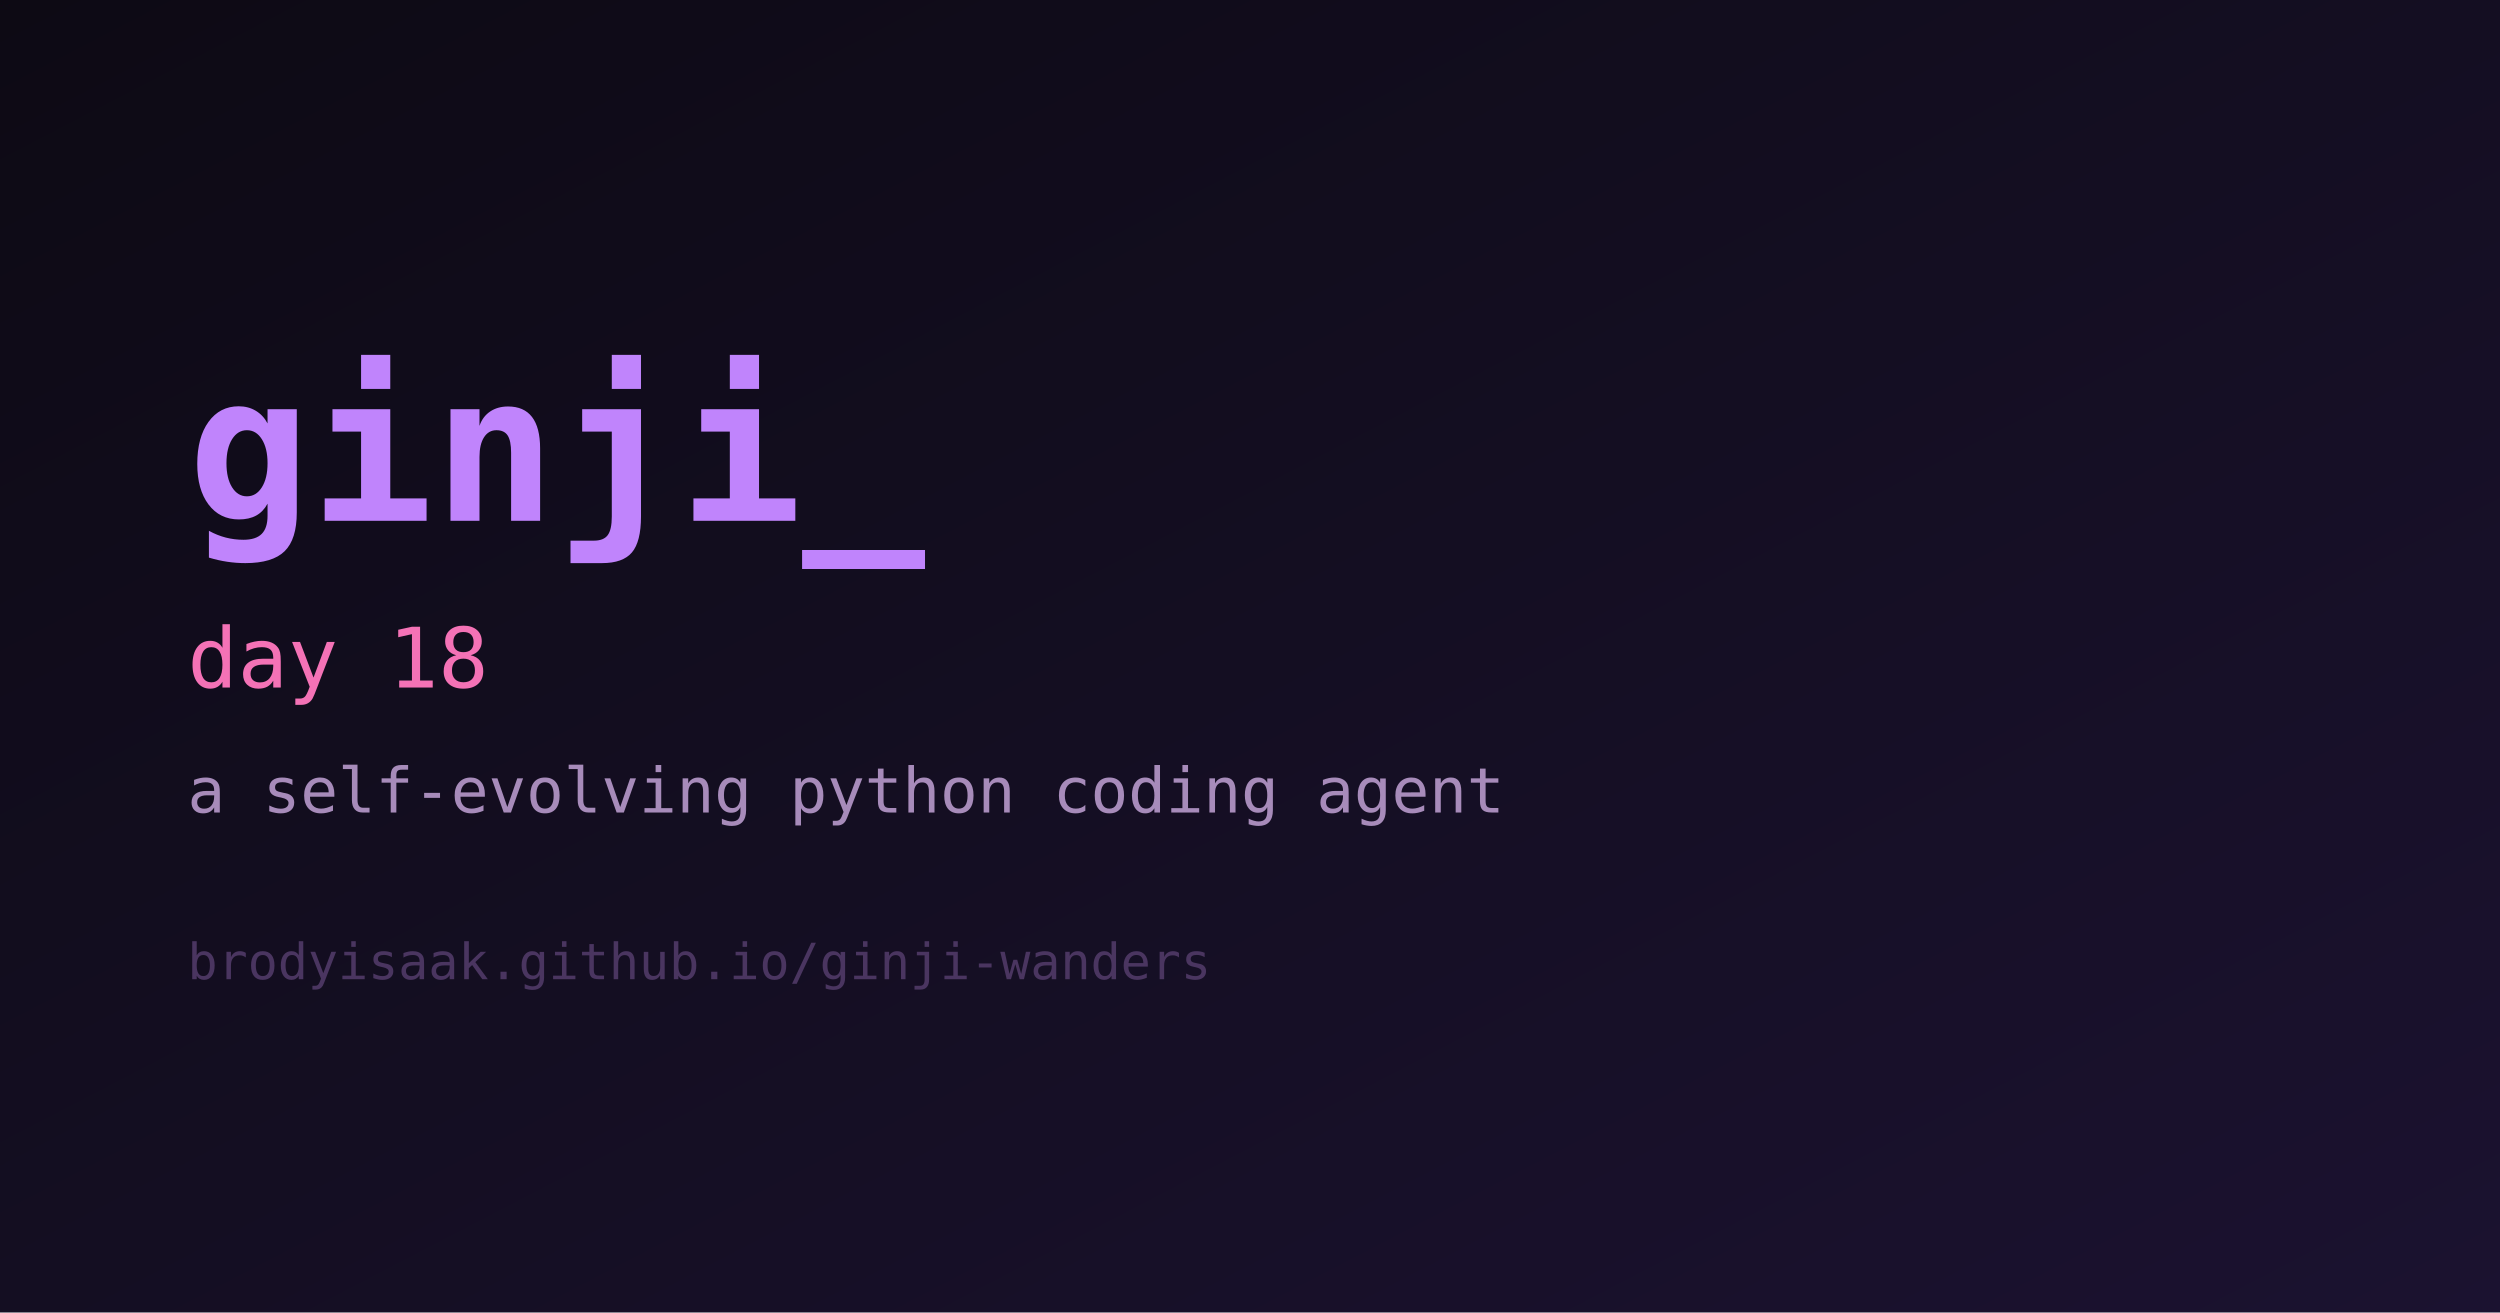
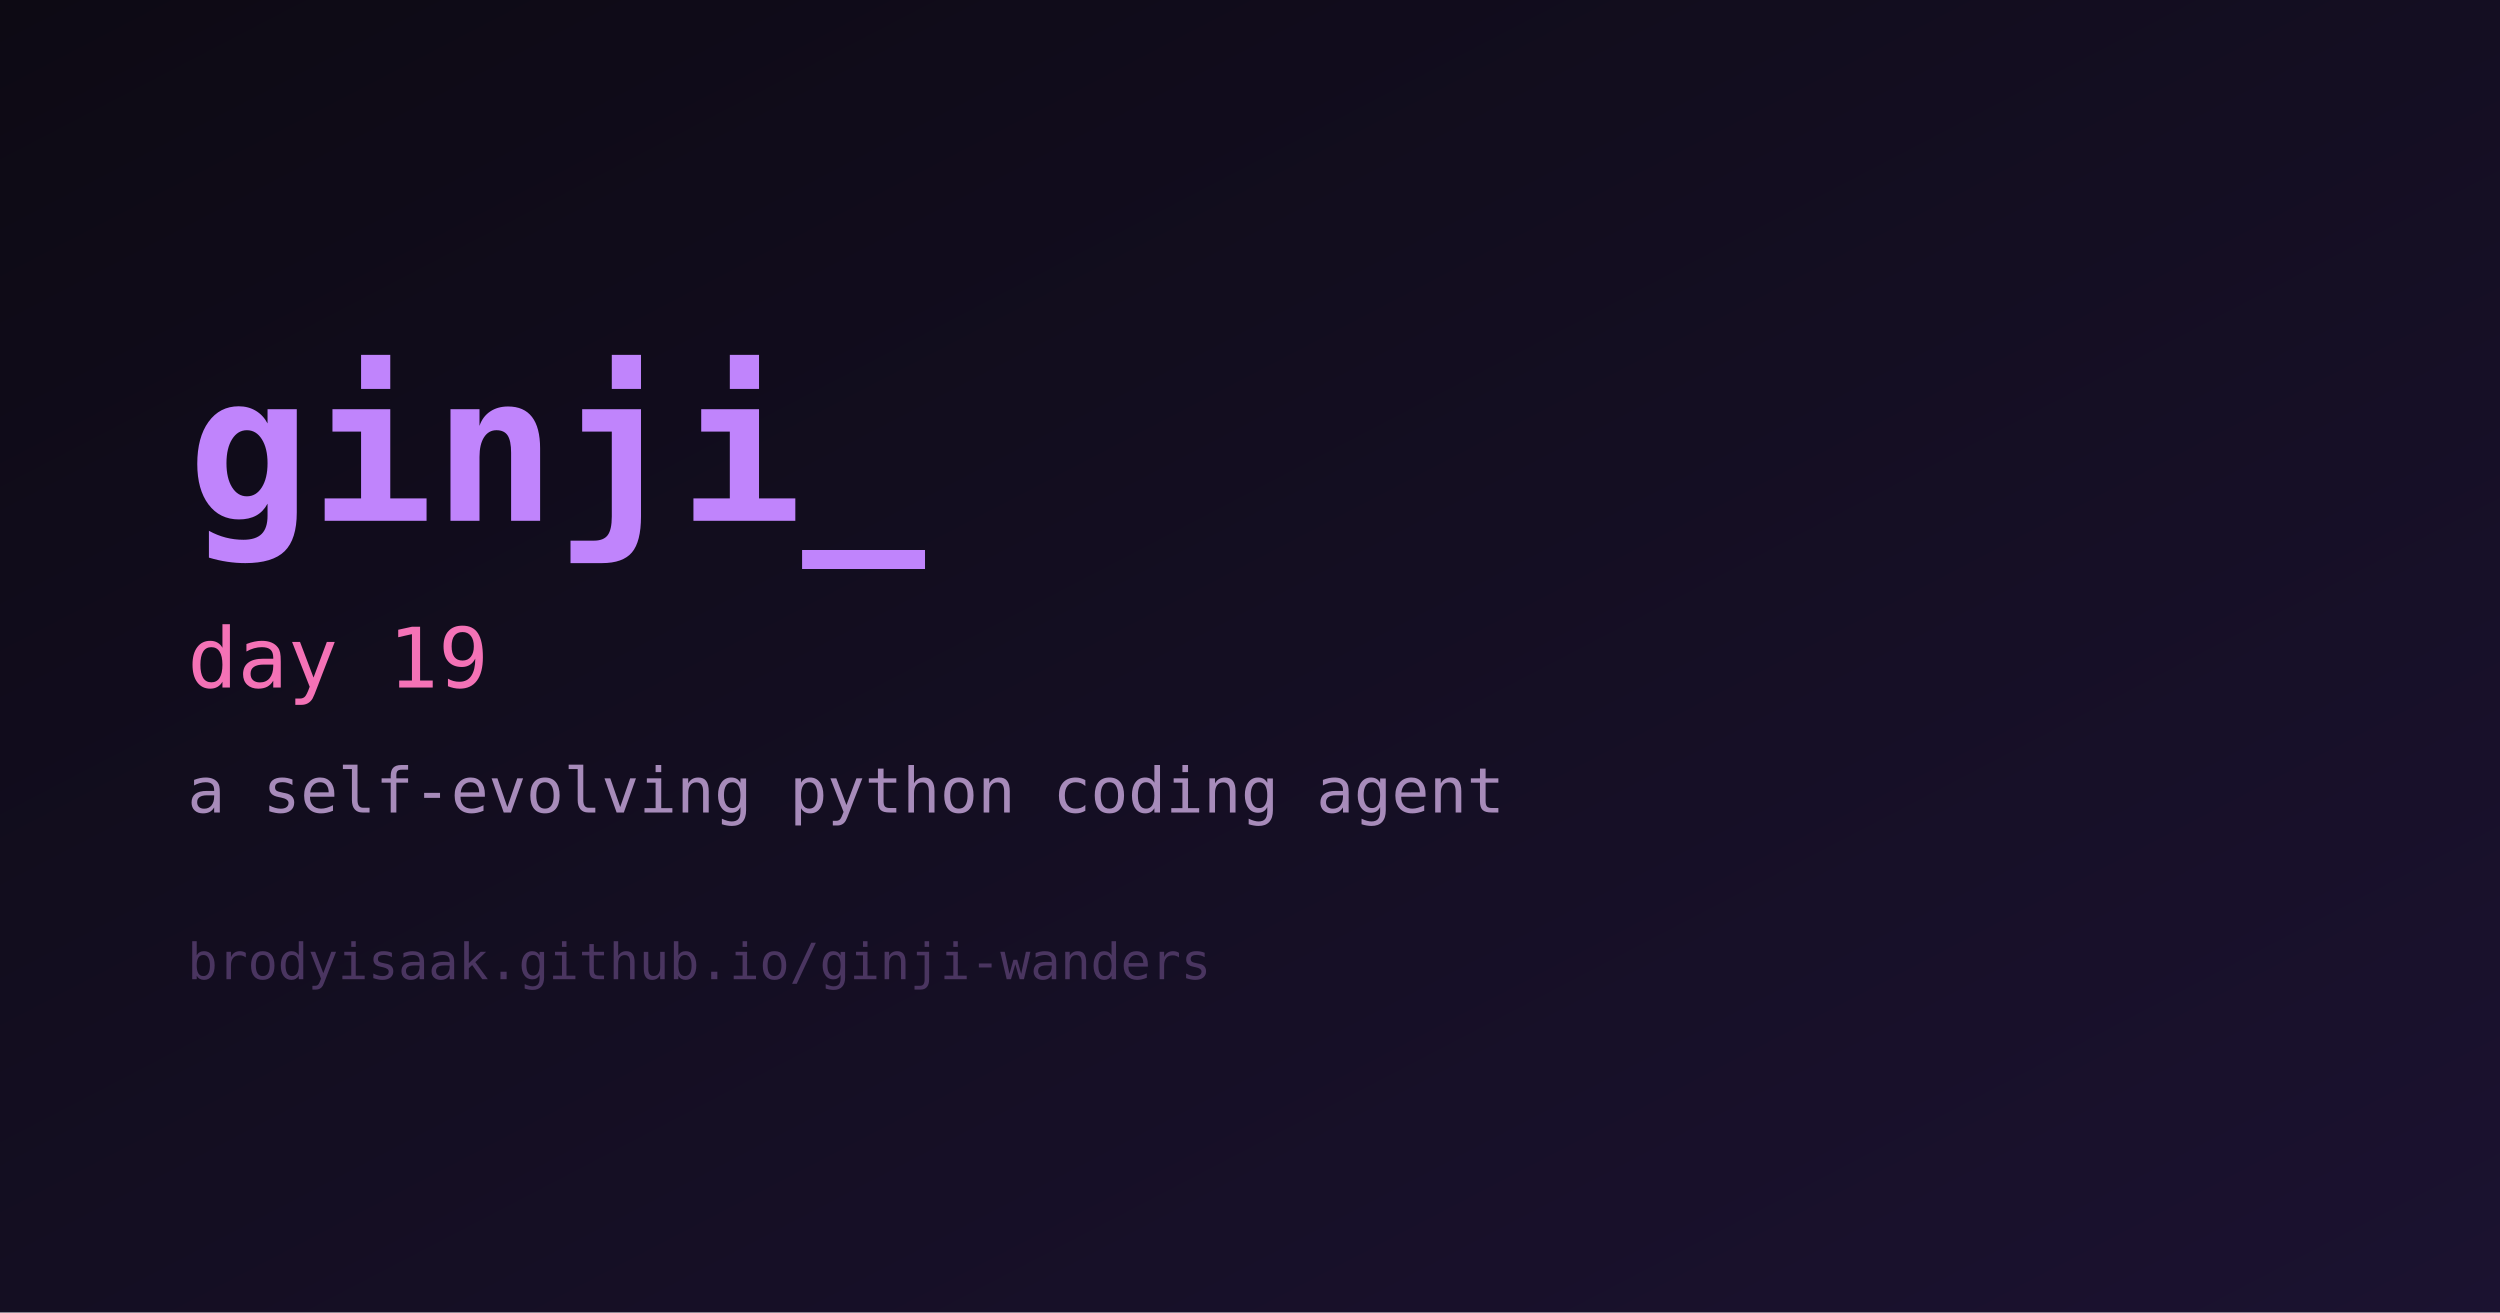
<svg xmlns="http://www.w3.org/2000/svg" width="1200" height="630" viewBox="0 0 1200 630" role="img" aria-label="ginji">
  <defs>
    <linearGradient id="bg" x1="0" y1="0" x2="1" y2="1">
      <stop offset="0%" stop-color="#0d0a14" />
      <stop offset="100%" stop-color="#1b1230" />
    </linearGradient>
  </defs>
  <rect width="1200" height="630" fill="url(#bg)" />
  <text x="90" y="250" fill="#c084fc" font-family="monospace" font-size="98" font-weight="700">ginji_</text>
-   <text x="90" y="330" fill="#f472b6" font-family="monospace" font-size="40">day 18</text>
+   <text x="90" y="330" fill="#f472b6" font-family="monospace" font-size="40">day 19</text>
  <text x="90" y="390" fill="#a78bba" font-family="monospace" font-size="30">a self-evolving python coding agent</text>
  <text x="90" y="470" fill="#4a3560" font-family="monospace" font-size="24">brodyisaak.github.io/ginji-wanders</text>
</svg>
